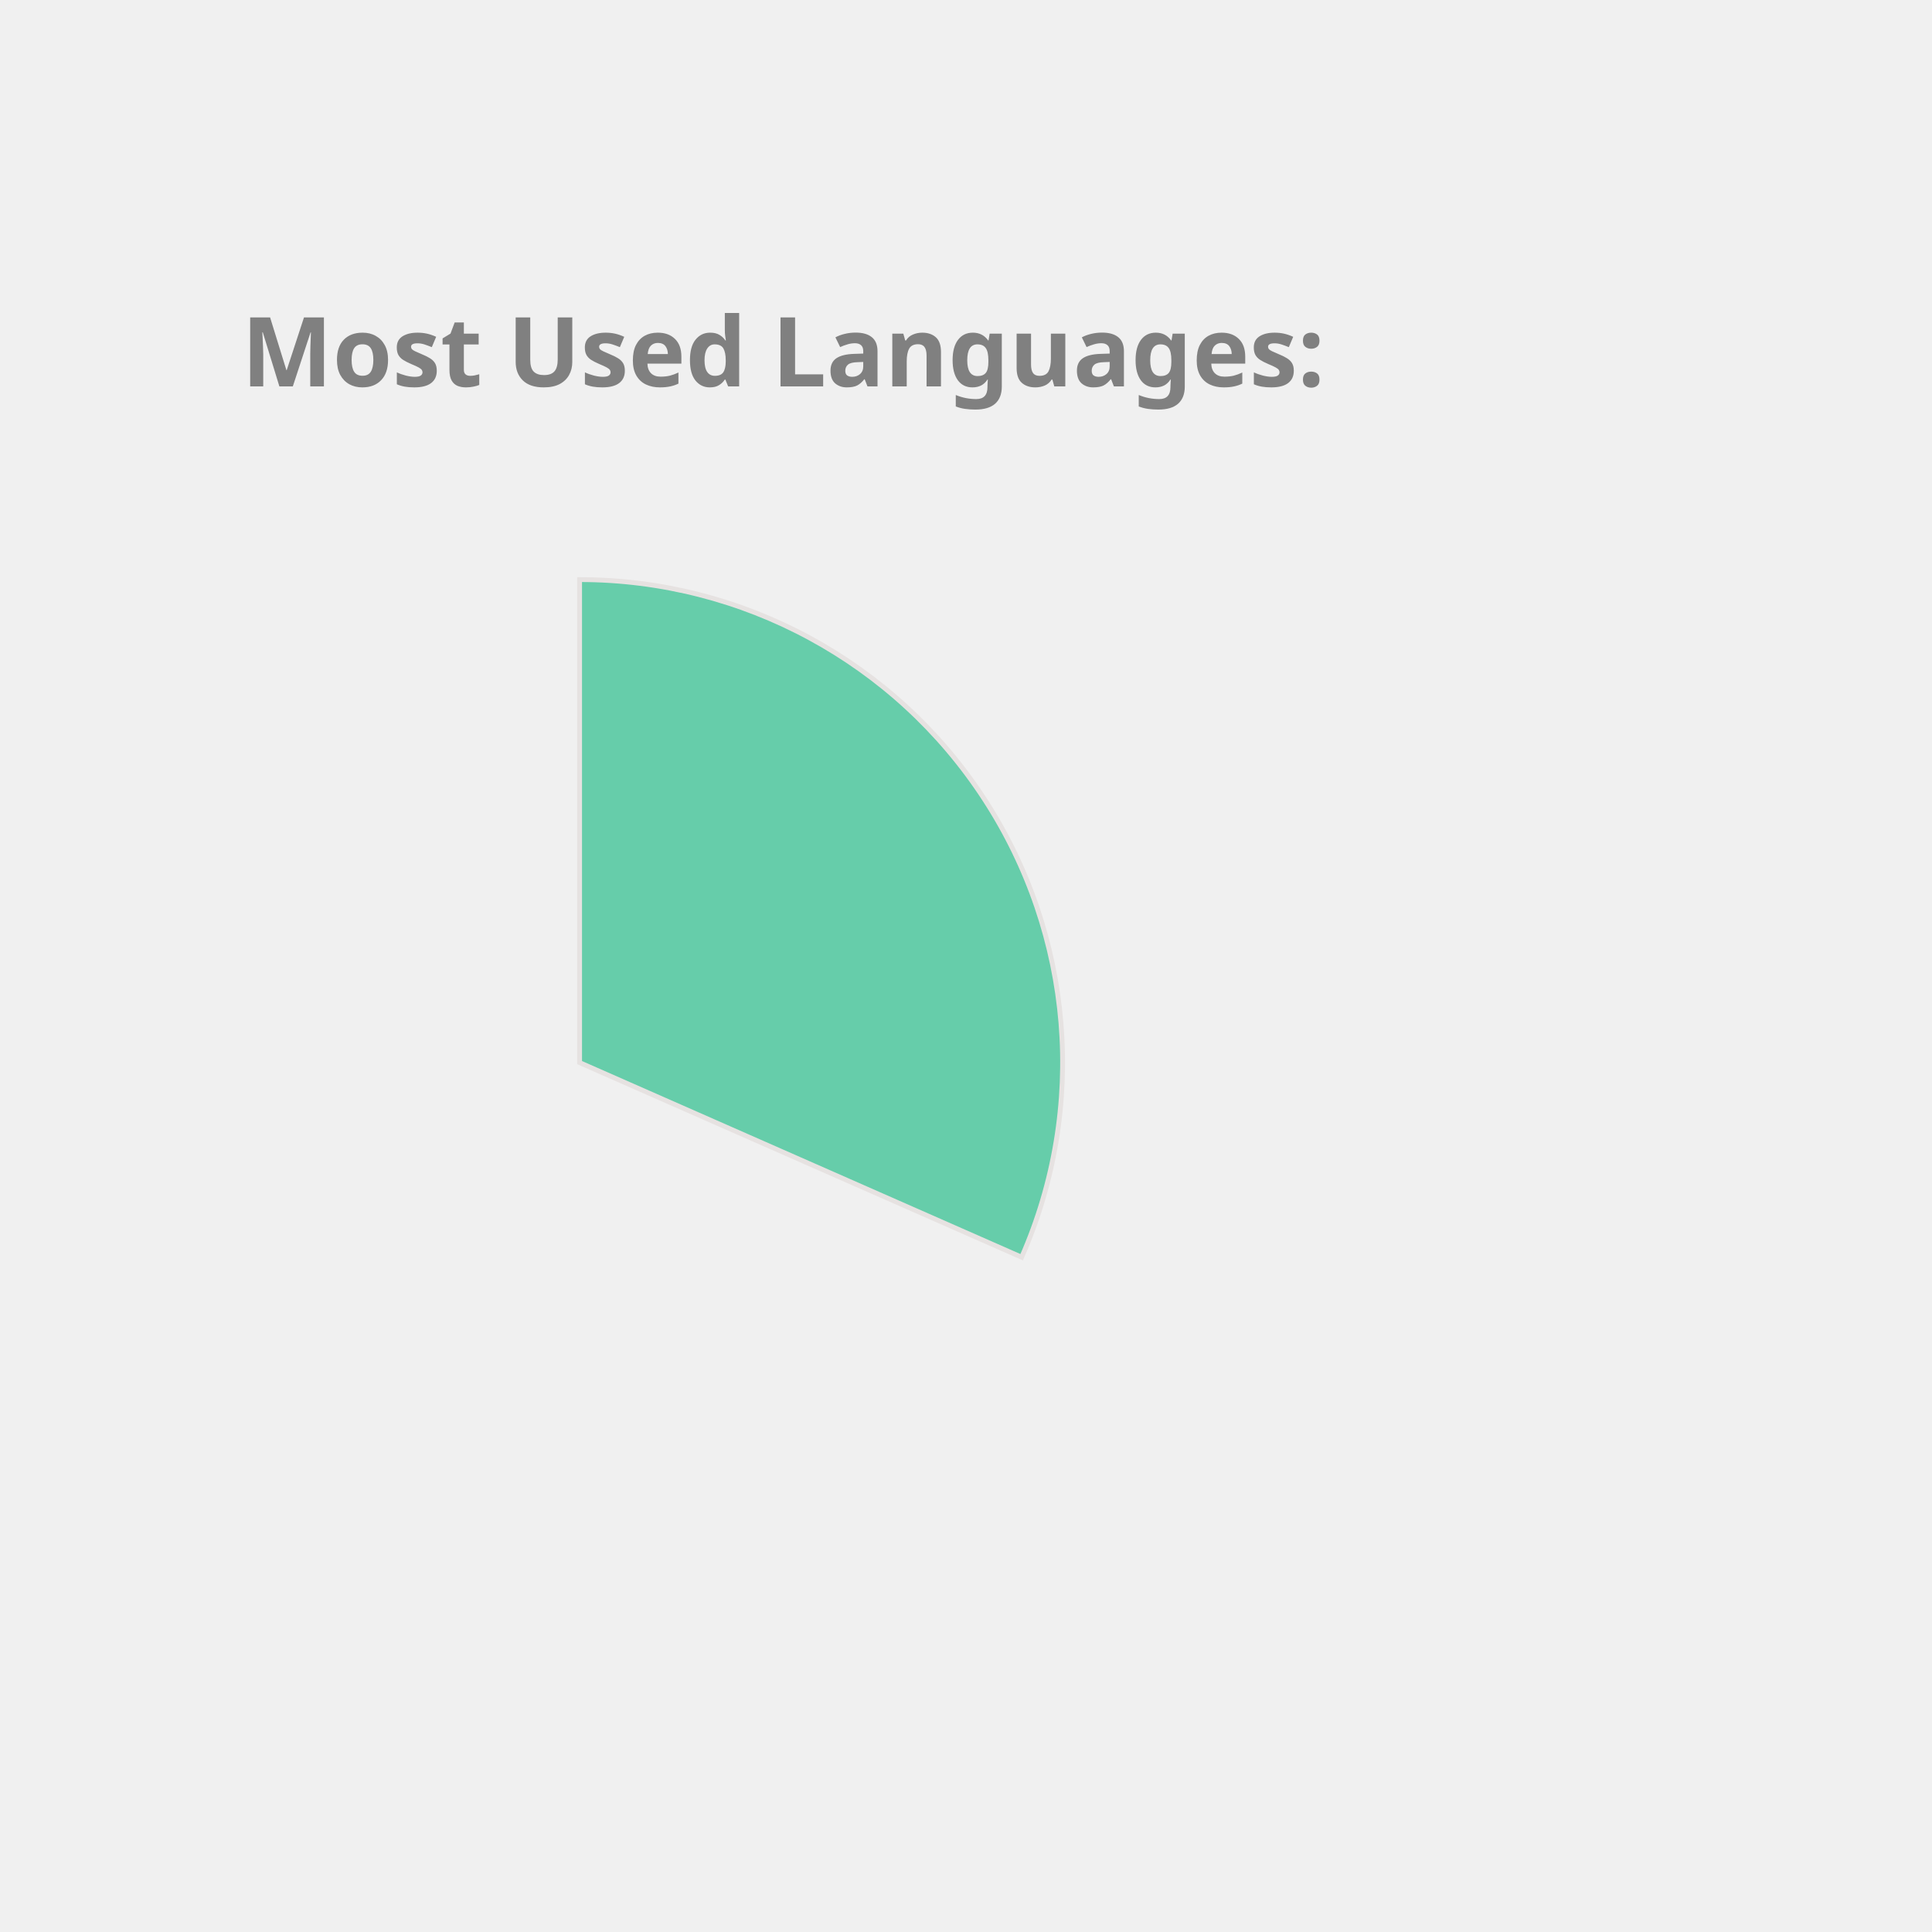
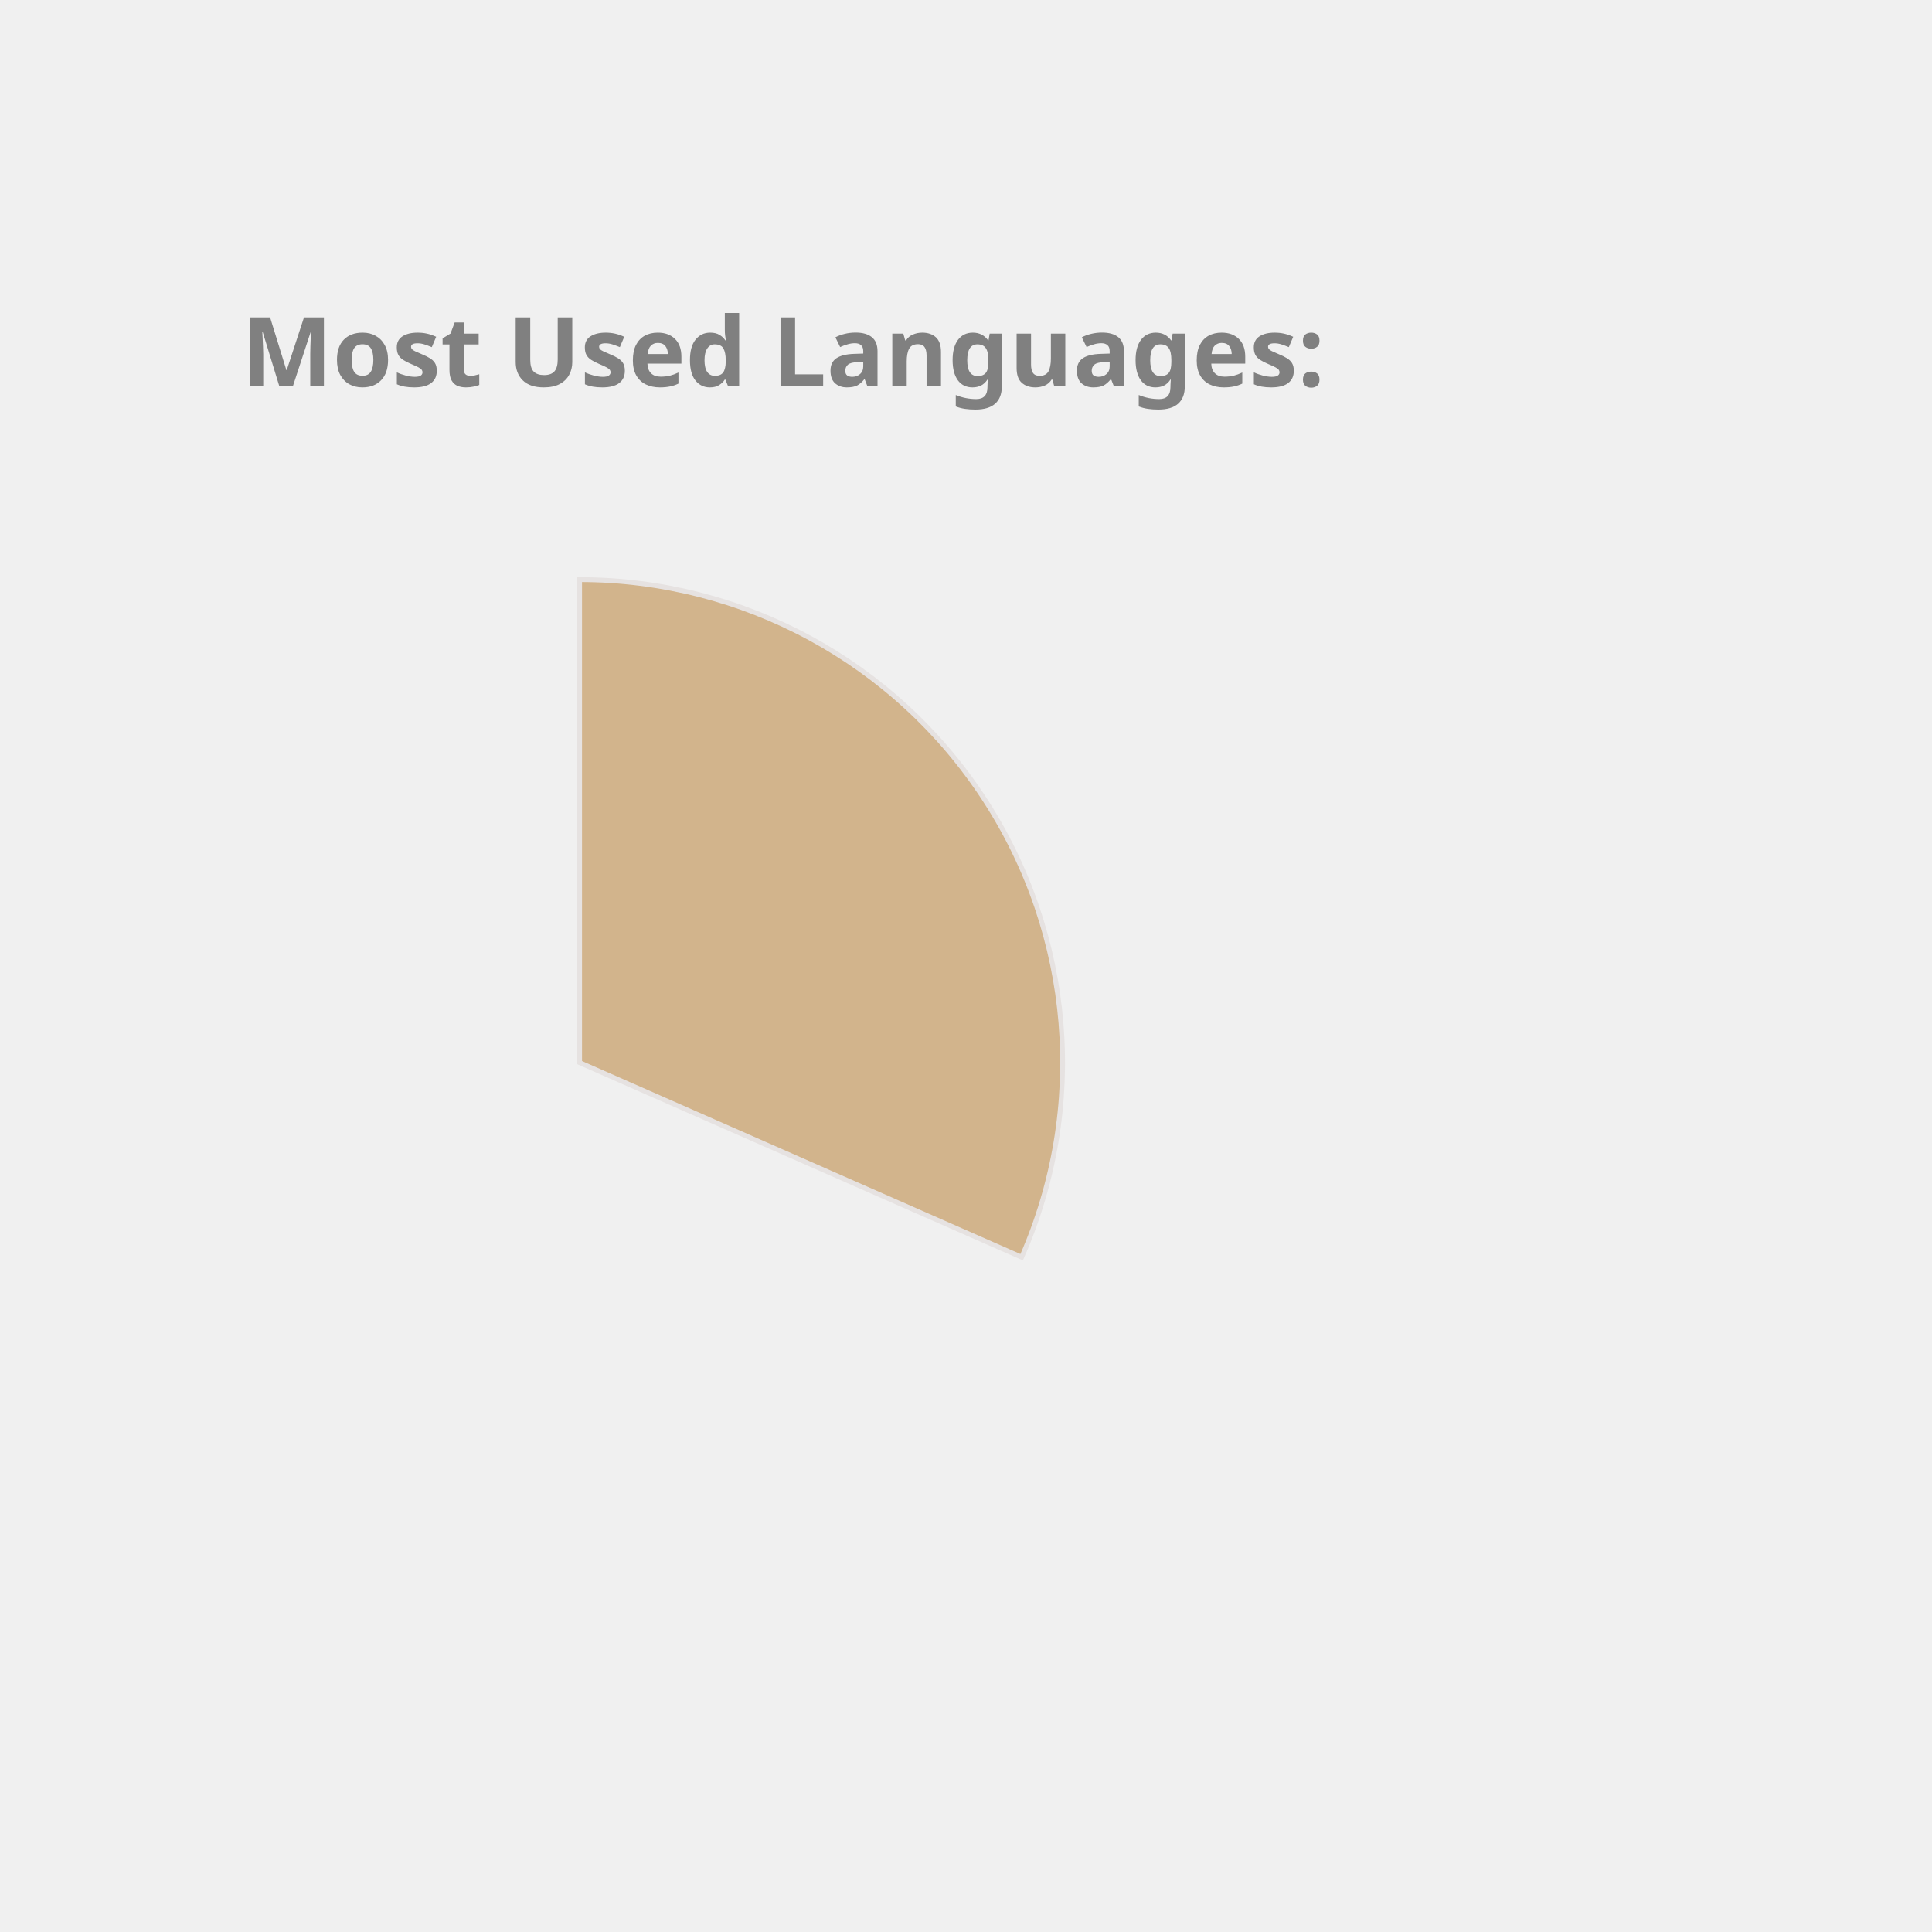
<svg xmlns="http://www.w3.org/2000/svg" height="350px" width="350px" viewBox="0 0 400 400">
  <style> 
        .label {
                font: bold 20px sans-serif;
                color: #404040;
                -webkit-text-stroke: 1px white;
        }

        path {
                stroke: #E6E2E1;
                stroke-width: 1px;
                transform: translate(60px, 100px);
        }

        .path_1 {
                animation: fadeIn 5s linear forwards;
        }

        .path_2 {
                transform: scale(0);
                animation: fadeIn 5s linear forwards 5s;
        }


        
        .path_3 {
                transform: scale(0);
                animation: fadeIn 5s linear forwards 10s;
        }


        .path_4 {
                transform: scale(0);
                animation: fadeIn 5s linear forwards 15s;
        }

        .path_5 {
                transform: scale(0);
                animation: fadeIn 5s linear forwards 20s;
        }

        .path_6 {
                transform: scale(0);
                animation: fadeIn 5s linear forwards 25s;
        }

        .path_7 {
                transform: scale(0);
                animation: fadeIn 5s linear forwards 30s;
        }

        .path_8 {
                transform: scale(0);
                animation: fadeIn 5s linear forwards 35s;
        }

        .path_9 {
                transform: scale(0);
                animation: fadeIn 5s linear forwards 40s;
        }

        .path_10 {
                transform: scale(0);
                animation: fadeIn 5s linear forwards 45s;
        }

        @keyframes fadeIn {
                0% {                        
                        transform: translate(250px, 300px) rotate(0deg) scale(0);
                        
                }
                50% {
                        transform: translate(150px, 220px) rotate(180deg) scale(0.5);
                        
                }
                
                100% {
                        transform: translate(60px, 120px) rotate(360deg) scale(1);
                        
                }
        }
        .txt_1 {
                opacity: 0;
                animation: txtShow 5s linear forwards 0s;
        }

        .txt_2 {
                opacity: 0;
                animation: txtShow 5s linear forwards 5s;
        }

        .txt_3 {
                opacity: 0;
                animation: txtShow 5s linear forwards 10s;
        }

        .txt_4 {
                opacity: 0;
                animation: txtShow 5s linear forwards 15s;
        }

        .txt_5 {
                opacity: 0;
                animation: txtShow 5s linear forwards 20s;
        }

        .txt_6 {
                opacity: 0;
                animation: txtShow 5s linear forwards 25s;
        }

        .txt_7 {
                opacity: 0;
                animation: txtShow 5s linear forwards 30s;
        }

        .txt_8 {
                opacity: 0;
                animation: txtShow 5s linear forwards 35s;
        }

        .txt_9 {
                opacity: 0;
                animation: txtShow 5s linear forwards 40s;
        }

        .txt_10 {
                opacity: 0;
                animation: txtShow 5s linear forwards 45s;
        }

        @keyframes txtShow {
                0% {                        
                        opacity: 0;
                        transform: translate(0px, 0px) scale(0);
                }
                100% {
                        opacity: 1;
                        transform: translate(0px, 0px) scale(1);
                        
                }
        }
</style>
-   <path class="path_1" d="M 60,120 L 60,20 A 100,100 0 0 1 151.524,160.291 Z" fill="MediumAquaMarine" stroke="#fff" stroke-width="2" />
-   <text class="txt_1" x="260" y="150" fill="MediumAquaMarine" stroke="MediumAquaMarine" stroke-width="1">C++</text>
-   <path class="path_2" d="M 60,120 L 151.524,160.291 A 100,100 0 0 1 12.93,208.229 Z" fill="Orange" stroke="#fff" stroke-width="2" />
-   <text class="txt_2" x="260" y="170" fill="Orange" stroke="Orange" stroke-width="1">JavaScript</text>
-   <path class="path_3" d="M 60,120 L 12.93,208.229 A 100,100 0 0 1 -39.288,131.91 Z" fill="MediumTurquoise" stroke="#fff" stroke-width="2" />
-   <text class="txt_3" x="260" y="190" fill="MediumTurquoise" stroke="MediumTurquoise" stroke-width="1">Jupyter Notebook</text>
-   <path class="path_4" d="M 60,120 L -39.288,131.91 A 100,100 0 0 1 -7.533,46.249 Z" fill="LightSeaGreen" stroke="#fff" stroke-width="2" />
-   <text class="txt_4" x="260" y="210" fill="LightSeaGreen" stroke="LightSeaGreen" stroke-width="1">Java</text>
-   <path class="path_5" d="M 60,120 L -7.533,46.249 A 100,100 0 0 1 37.573,22.547 Z" fill="Orchid" stroke="#fff" stroke-width="2" />
-   <text class="txt_5" x="260" y="230" fill="Orchid" stroke="Orchid" stroke-width="1">HTML</text>
-   <path class="path_6" d="M 60,120 L 37.573,22.547 A 100,100 0 0 1 55.603,20.097 Z" fill="Pink" stroke="#fff" stroke-width="2" />
-   <text class="txt_6" x="260" y="250" fill="Pink" stroke="Pink" stroke-width="1">TypeScript</text>
-   <path class="path_7" d="M 60,120 L 55.603,20.097 A 100,100 0 0 1 60,20 Z" fill="MediumSlateBlue" stroke="#fff" stroke-width="2" />
-   <text class="txt_7" x="260" y="270" fill="MediumSlateBlue" stroke="MediumSlateBlue" stroke-width="1">CSS</text>
+   <path class="path_1" d="M 60,120 L 60,20 A 100,100 0 0 1 151.524,160.291 Z" fill="Tan" stroke="#fff" stroke-width="2" />
+   <text class="txt_1" x="260" y="150" fill="Tan" stroke="Tan" stroke-width="1">C++</text>
+   <path class="path_2" d="M 60,120 L 151.524,160.291 A 100,100 0 0 1 12.93,208.229 Z" fill="IndianRed" stroke="#fff" stroke-width="2" />
+   <text class="txt_2" x="260" y="170" fill="IndianRed" stroke="IndianRed" stroke-width="1">JavaScript</text>
+   <path class="path_3" d="M 60,120 L 12.93,208.229 A 100,100 0 0 1 -39.288,131.91 Z" fill="MediumSlateBlue" stroke="#fff" stroke-width="2" />
+   <text class="txt_3" x="260" y="190" fill="MediumSlateBlue" stroke="MediumSlateBlue" stroke-width="1">Jupyter Notebook</text>
+   <path class="path_4" d="M 60,120 L -39.288,131.91 A 100,100 0 0 1 -7.533,46.249 Z" fill="RosyBrown" stroke="#fff" stroke-width="2" />
+   <text class="txt_4" x="260" y="210" fill="RosyBrown" stroke="RosyBrown" stroke-width="1">Java</text>
+   <path class="path_5" d="M 60,120 L -7.533,46.249 A 100,100 0 0 1 37.573,22.547 Z" fill="Orange" stroke="#fff" stroke-width="2" />
+   <text class="txt_5" x="260" y="230" fill="Orange" stroke="Orange" stroke-width="1">HTML</text>
+   <path class="path_6" d="M 60,120 L 37.573,22.547 A 100,100 0 0 1 55.603,20.097 Z" fill="DarkKhaki" stroke="#fff" stroke-width="2" />
+   <text class="txt_6" x="260" y="250" fill="DarkKhaki" stroke="DarkKhaki" stroke-width="1">TypeScript</text>
+   <path class="path_7" d="M 60,120 L 55.603,20.097 A 100,100 0 0 1 60,20 Z" fill="RoyalBlue" stroke="#fff" stroke-width="2" />
+   <text class="txt_7" x="260" y="270" fill="RoyalBlue" stroke="RoyalBlue" stroke-width="1">CSS</text>
  <g class="label">
    <text x="50" y="80" fill="grey">Most Used Languages:</text>
  </g>
</svg>
